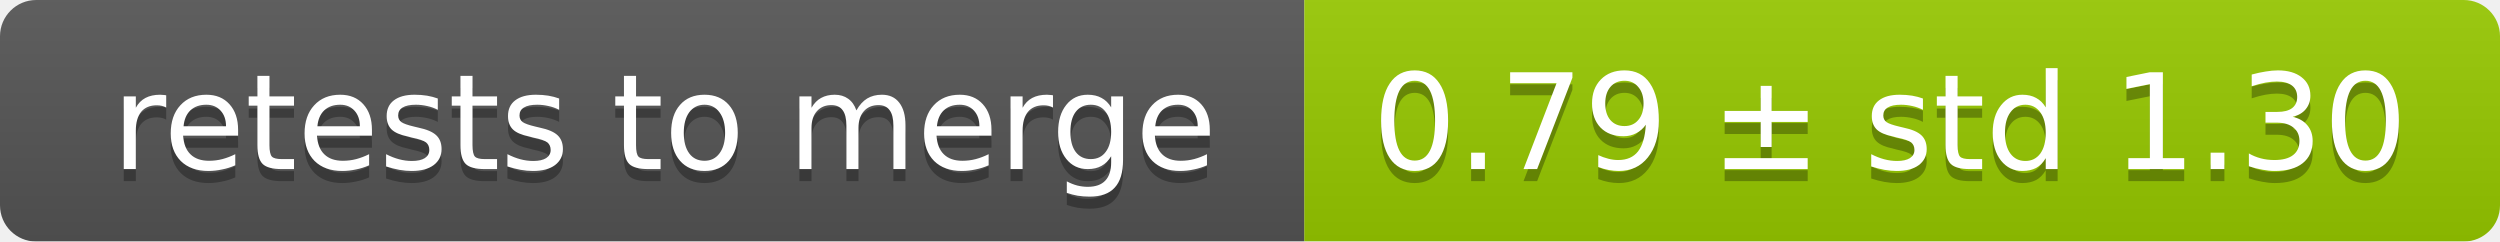
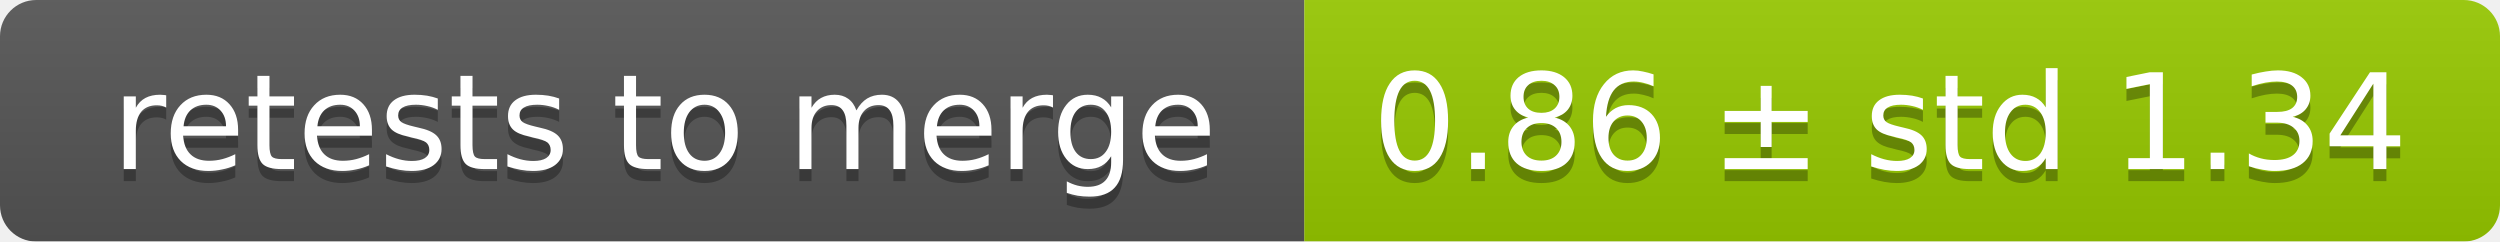
<svg xmlns="http://www.w3.org/2000/svg" width="207" height="20">
  <linearGradient id="smooth" x2="0" y2="100%">
    <stop offset="0" stop-color="#bbb" stop-opacity=".1" />
    <stop offset="1" stop-opacity=".1" />
  </linearGradient>
  <mask id="round">
    <rect width="207" height="20" rx="3" fill="#fff" />
  </mask>
  <g mask="url(#round)">
    <rect width="108" height="20" fill="#555" />
    <rect x="108" width="99" height="20" fill="#97ca00" />
    <rect width="207" height="20" fill="url(#smooth)" />
  </g>
  <g fill="#fff" text-anchor="middle" font-family="DejaVu Sans,Verdana,Geneva,sans-serif" font-size="11">
    <text x="55" y="15" fill="#010101" fill-opacity=".3">retests to merge</text>
    <text x="55" y="14">retests to merge</text>
-     <text x="156.5" y="15" fill="#010101" fill-opacity=".3">0.79 ± std 1.30</text>
-     <text x="156.5" y="14">0.79 ± std 1.30</text>
+     <text x="156.5" y="15" fill="#010101" fill-opacity=".3">0.86 ± std 1.34</text>
+     <text x="156.5" y="14">0.86 ± std 1.34</text>
  </g>
</svg>
